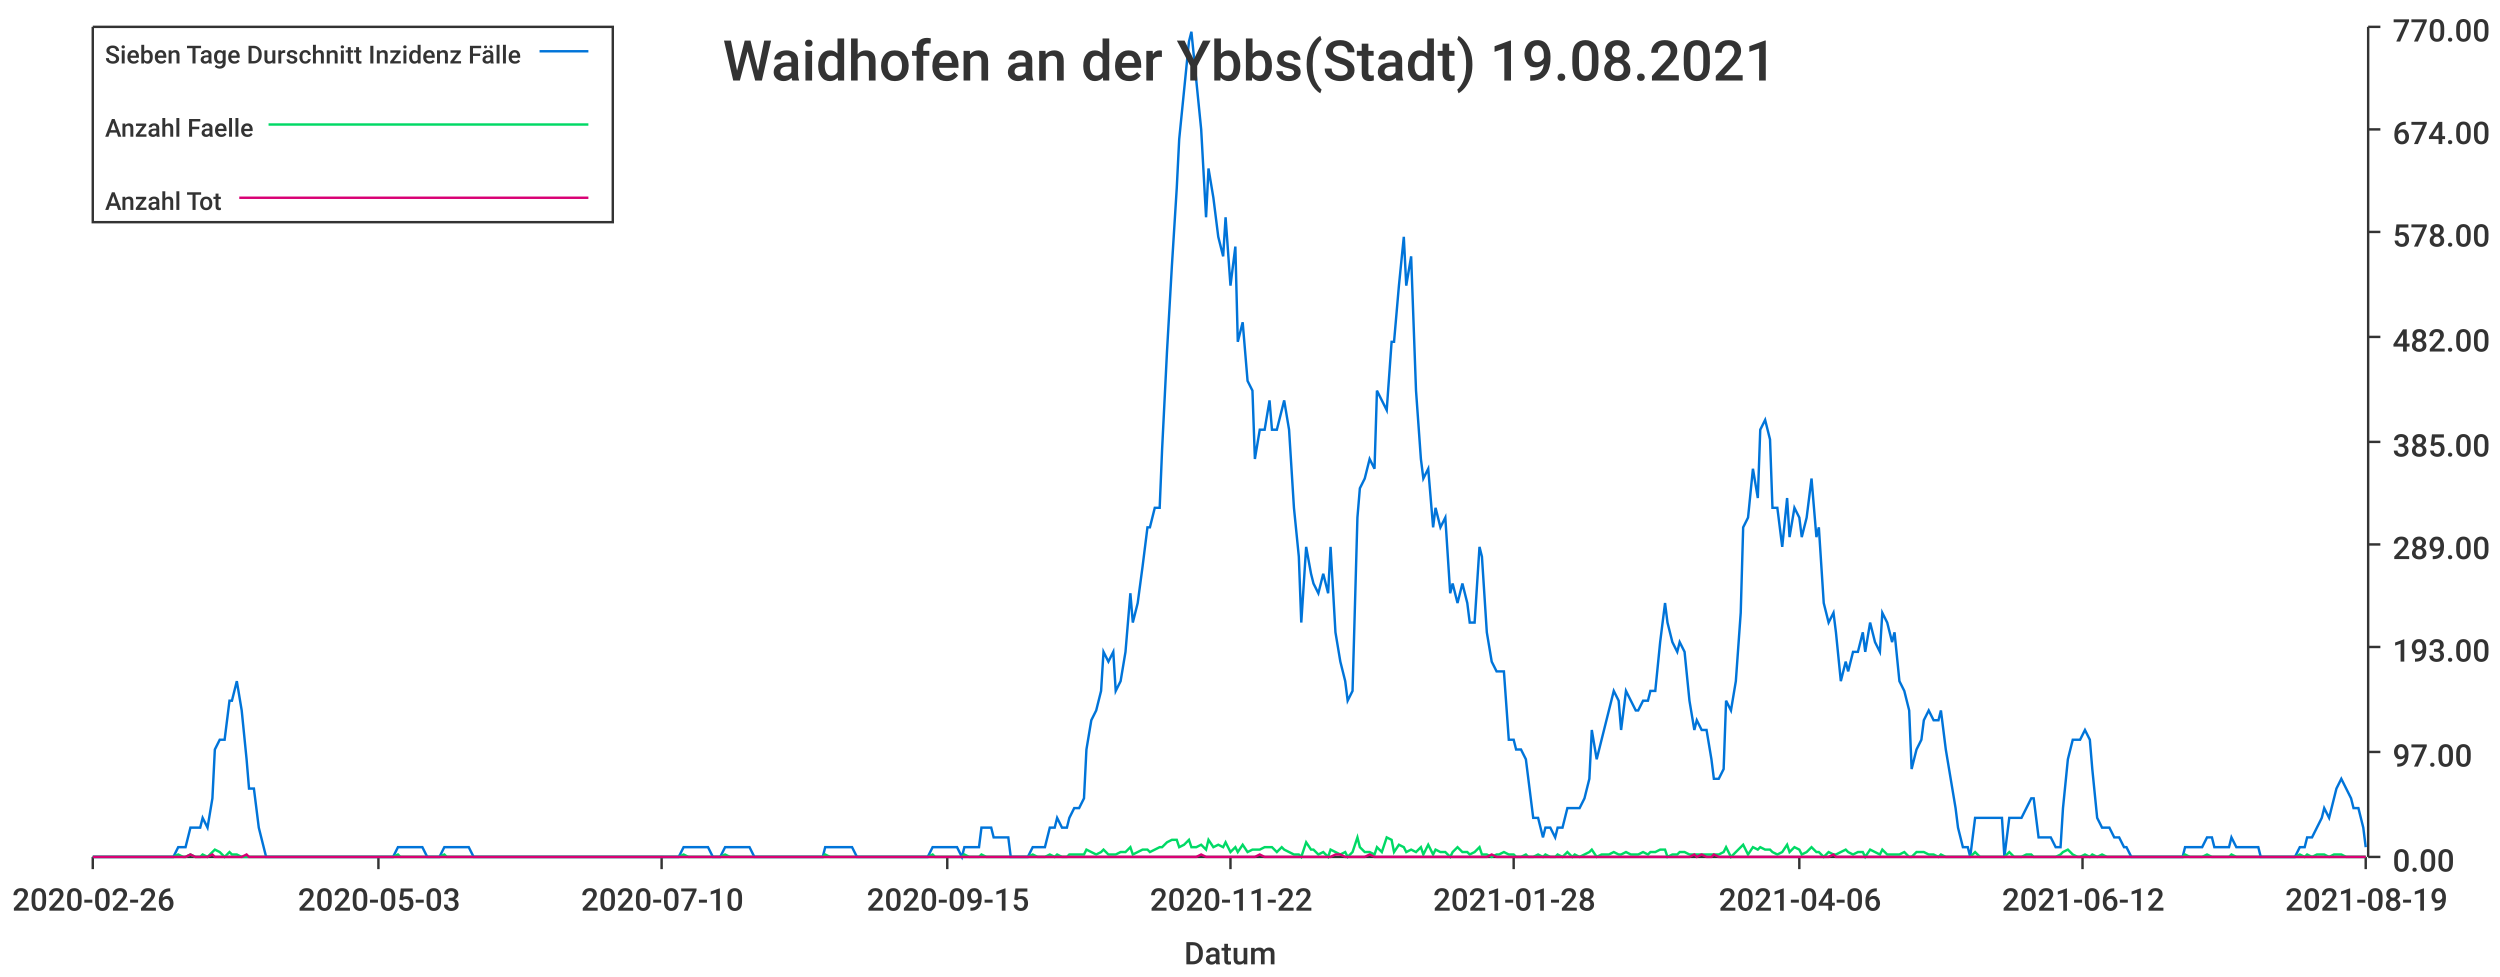
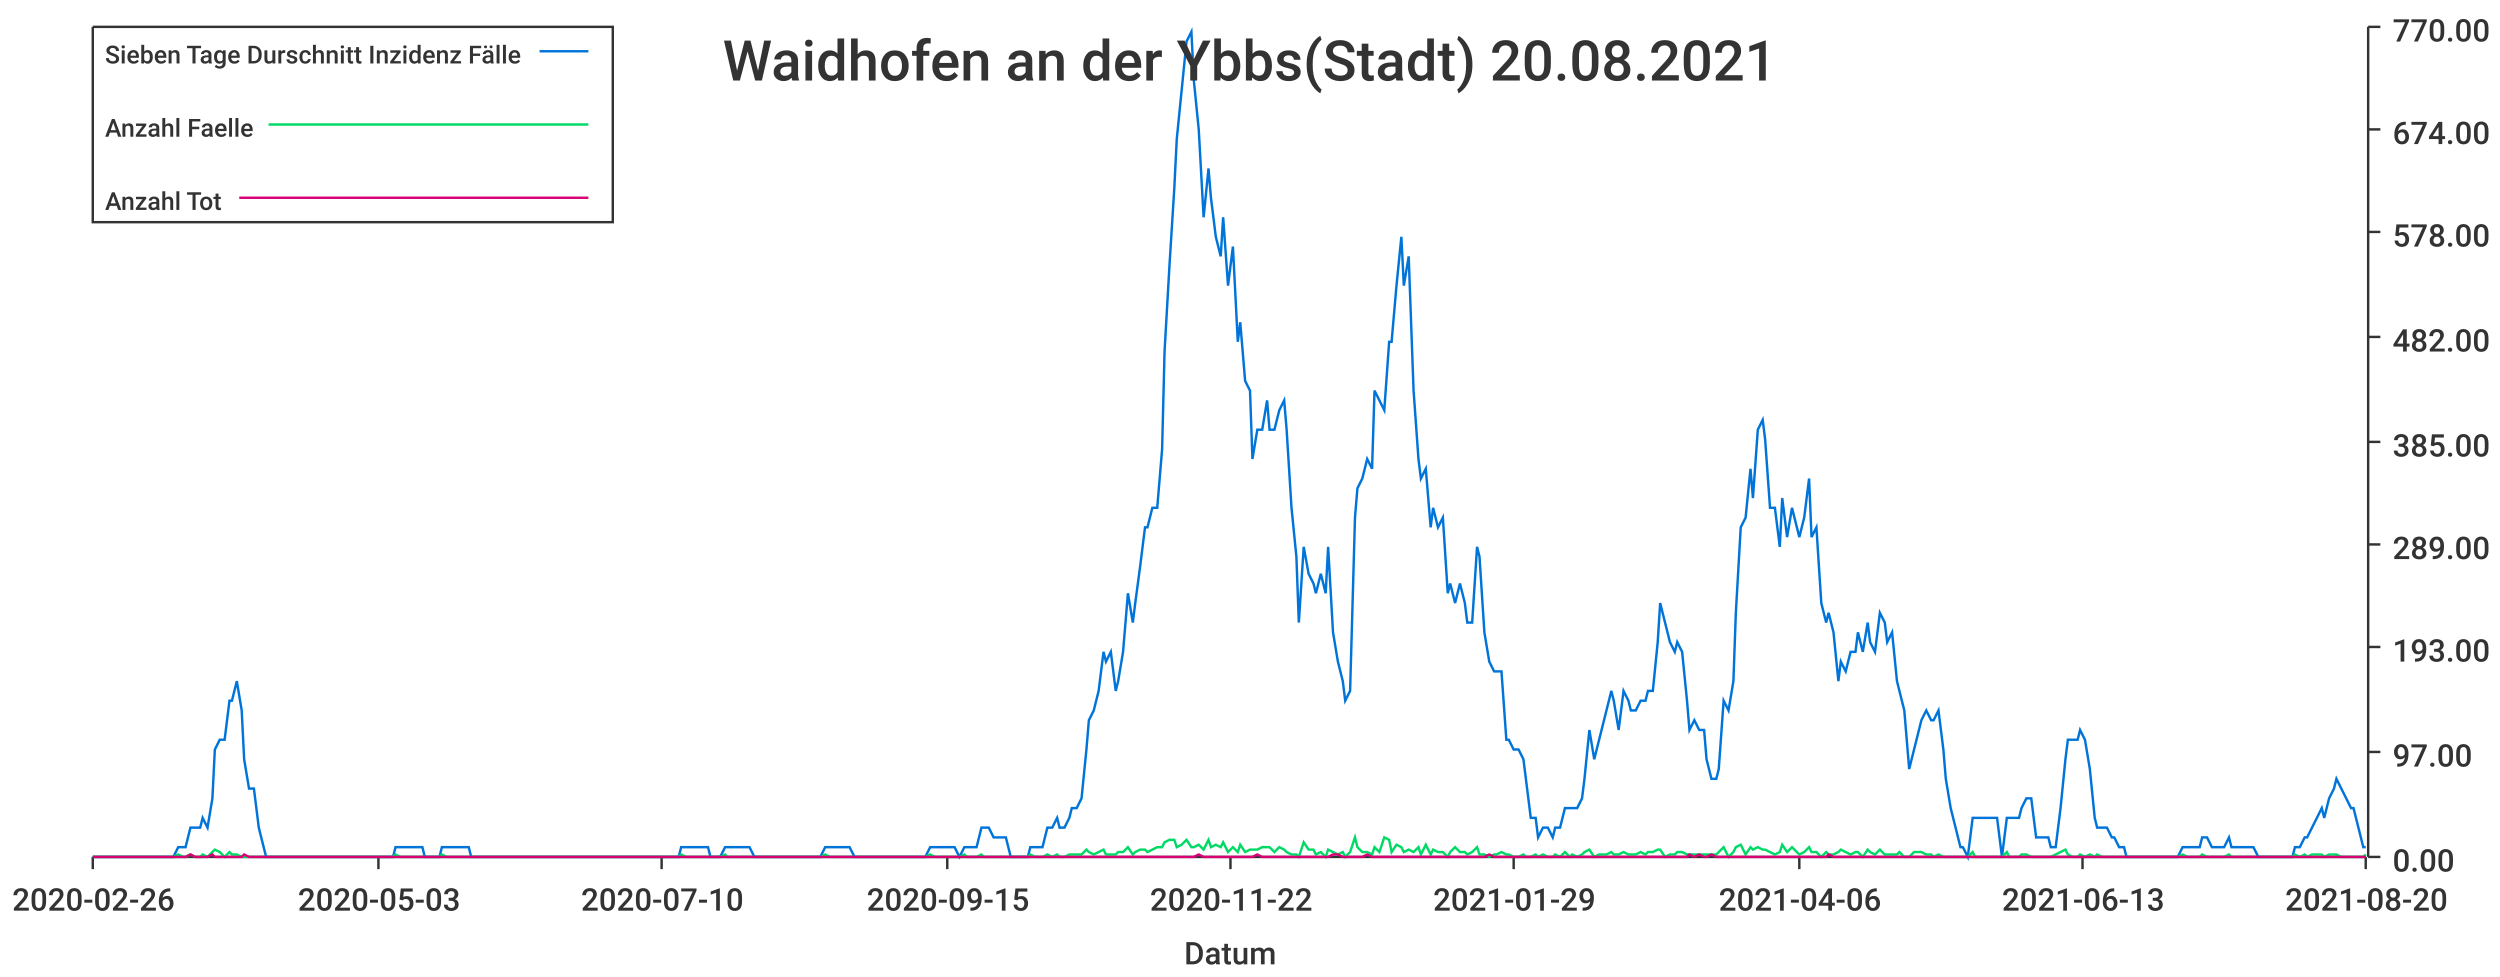
<svg xmlns="http://www.w3.org/2000/svg" width="1024" height="400">\n<path d="M 0 0 L 1024 0 L 1024 400 L 0 400 L 0 0" style="stroke-width:0;stroke:rgba(255,255,255,1.0);fill:rgba(255,255,255,1.0)" />
  <path d="M 38 11 L 969 11 L 969 351 L 38 351 L 38 11" style="stroke-width:0;stroke:rgba(255,255,255,1.0);fill:rgba(255,255,255,1.0)" />
  <path d="M 38 351 L 969 351" style="stroke-width:1;stroke:rgba(51,51,51,1.0);fill:none" />
  <path d="M 38 351 L 38 356" style="stroke-width:1;stroke:rgba(51,51,51,1.0);fill:none" />
  <text x="5" y="373" style="stroke-width:0;stroke:none;fill:rgba(51,51,51,1.0);font-size:12.8px;font-family:'Roboto Medium',sans-serif">2020-02-26</text>
  <path d="M 155 351 L 155 356" style="stroke-width:1;stroke:rgba(51,51,51,1.0);fill:none" />
  <text x="122" y="373" style="stroke-width:0;stroke:none;fill:rgba(51,51,51,1.0);font-size:12.8px;font-family:'Roboto Medium',sans-serif">2020-05-03</text>
  <path d="M 271 351 L 271 356" style="stroke-width:1;stroke:rgba(51,51,51,1.0);fill:none" />
  <text x="238" y="373" style="stroke-width:0;stroke:none;fill:rgba(51,51,51,1.0);font-size:12.8px;font-family:'Roboto Medium',sans-serif">2020-07-10</text>
  <path d="M 388 351 L 388 356" style="stroke-width:1;stroke:rgba(51,51,51,1.0);fill:none" />
  <text x="355" y="373" style="stroke-width:0;stroke:none;fill:rgba(51,51,51,1.0);font-size:12.8px;font-family:'Roboto Medium',sans-serif">2020-09-15</text>
  <path d="M 504 351 L 504 356" style="stroke-width:1;stroke:rgba(51,51,51,1.0);fill:none" />
  <text x="471" y="373" style="stroke-width:0;stroke:none;fill:rgba(51,51,51,1.0);font-size:12.8px;font-family:'Roboto Medium',sans-serif">2020-11-22</text>
  <path d="M 620 351 L 620 356" style="stroke-width:1;stroke:rgba(51,51,51,1.0);fill:none" />
-   <text x="587" y="373" style="stroke-width:0;stroke:none;fill:rgba(51,51,51,1.0);font-size:12.8px;font-family:'Roboto Medium',sans-serif">2021-01-28</text>
+   <text x="587" y="373" style="stroke-width:0;stroke:none;fill:rgba(51,51,51,1.0);font-size:12.8px;font-family:'Roboto Medium',sans-serif">2021-01-29</text>
  <path d="M 737 351 L 737 356" style="stroke-width:1;stroke:rgba(51,51,51,1.0);fill:none" />
  <text x="704" y="373" style="stroke-width:0;stroke:none;fill:rgba(51,51,51,1.0);font-size:12.8px;font-family:'Roboto Medium',sans-serif">2021-04-06</text>
  <path d="M 853 351 L 853 356" style="stroke-width:1;stroke:rgba(51,51,51,1.0);fill:none" />
-   <text x="820" y="373" style="stroke-width:0;stroke:none;fill:rgba(51,51,51,1.0);font-size:12.8px;font-family:'Roboto Medium',sans-serif">2021-06-12</text>
+   <text x="820" y="373" style="stroke-width:0;stroke:none;fill:rgba(51,51,51,1.0);font-size:12.8px;font-family:'Roboto Medium',sans-serif">2021-06-13</text>
  <path d="M 969 351 L 969 356" style="stroke-width:1;stroke:rgba(51,51,51,1.0);fill:none" />
-   <text x="936" y="373" style="stroke-width:0;stroke:none;fill:rgba(51,51,51,1.0);font-size:12.8px;font-family:'Roboto Medium',sans-serif">2021-08-19</text>
+   <text x="936" y="373" style="stroke-width:0;stroke:none;fill:rgba(51,51,51,1.0);font-size:12.8px;font-family:'Roboto Medium',sans-serif">2021-08-20</text>
  <text x="485" y="395" style="stroke-width:0;stroke:none;fill:rgba(51,51,51,1.0);font-size:12.8px;font-family:'Roboto Medium',sans-serif">Datum</text>
  <path d="M 970 351 L 970 11" style="stroke-width:1;stroke:rgba(51,51,51,1.0);fill:none" />
  <path d="M 970 351 L 975 351" style="stroke-width:1;stroke:rgba(51,51,51,1.0);fill:none" />
  <text x="980" y="357" style="stroke-width:0;stroke:none;fill:rgba(51,51,51,1.0);font-size:12.8px;font-family:'Roboto Medium',sans-serif">0.00</text>
  <path d="M 970 308 L 975 308" style="stroke-width:1;stroke:rgba(51,51,51,1.0);fill:none" />
  <text x="980" y="314" style="stroke-width:0;stroke:none;fill:rgba(51,51,51,1.0);font-size:12.8px;font-family:'Roboto Medium',sans-serif">97.00</text>
  <path d="M 970 265 L 975 265" style="stroke-width:1;stroke:rgba(51,51,51,1.0);fill:none" />
  <text x="980" y="271" style="stroke-width:0;stroke:none;fill:rgba(51,51,51,1.0);font-size:12.8px;font-family:'Roboto Medium',sans-serif">193.00</text>
  <path d="M 970 223 L 975 223" style="stroke-width:1;stroke:rgba(51,51,51,1.0);fill:none" />
  <text x="980" y="229" style="stroke-width:0;stroke:none;fill:rgba(51,51,51,1.0);font-size:12.8px;font-family:'Roboto Medium',sans-serif">289.00</text>
  <path d="M 970 181 L 975 181" style="stroke-width:1;stroke:rgba(51,51,51,1.0);fill:none" />
  <text x="980" y="187" style="stroke-width:0;stroke:none;fill:rgba(51,51,51,1.0);font-size:12.8px;font-family:'Roboto Medium',sans-serif">385.00</text>
  <path d="M 970 138 L 975 138" style="stroke-width:1;stroke:rgba(51,51,51,1.0);fill:none" />
  <text x="980" y="144" style="stroke-width:0;stroke:none;fill:rgba(51,51,51,1.0);font-size:12.8px;font-family:'Roboto Medium',sans-serif">482.00</text>
  <path d="M 970 95 L 975 95" style="stroke-width:1;stroke:rgba(51,51,51,1.0);fill:none" />
  <text x="980" y="101" style="stroke-width:0;stroke:none;fill:rgba(51,51,51,1.0);font-size:12.8px;font-family:'Roboto Medium',sans-serif">578.00</text>
  <path d="M 970 53 L 975 53" style="stroke-width:1;stroke:rgba(51,51,51,1.0);fill:none" />
  <text x="980" y="59" style="stroke-width:0;stroke:none;fill:rgba(51,51,51,1.0);font-size:12.8px;font-family:'Roboto Medium',sans-serif">674.00</text>
  <path d="M 970 11 L 975 11" style="stroke-width:1;stroke:rgba(51,51,51,1.0);fill:none" />
  <text x="980" y="17" style="stroke-width:0;stroke:none;fill:rgba(51,51,51,1.0);font-size:12.8px;font-family:'Roboto Medium',sans-serif">770.00</text>
-   <path d="M 38 351 L 40 351 L 42 351 L 44 351 L 45 351 L 47 351 L 49 351 L 51 351 L 52 351 L 54 351 L 56 351 L 57 351 L 59 351 L 61 351 L 63 351 L 64 351 L 66 351 L 68 351 L 70 351 L 71 351 L 73 347 L 75 347 L 76 347 L 78 339 L 80 339 L 82 339 L 83 335 L 85 339 L 87 327 L 88 307 L 90 303 L 92 303 L 94 287 L 95 287 L 97 279 L 99 291 L 101 311 L 102 323 L 104 323 L 106 339 L 107 343 L 109 351 L 111 351 L 113 351 L 114 351 L 116 351 L 118 351 L 120 351 L 121 351 L 123 351 L 125 351 L 126 351 L 128 351 L 130 351 L 132 351 L 133 351 L 135 351 L 137 351 L 138 351 L 140 351 L 142 351 L 144 351 L 145 351 L 147 351 L 149 351 L 151 351 L 152 351 L 154 351 L 156 351 L 157 351 L 159 351 L 161 351 L 163 347 L 164 347 L 166 347 L 168 347 L 170 347 L 171 347 L 173 347 L 175 351 L 176 351 L 178 351 L 180 351 L 182 347 L 183 347 L 185 347 L 187 347 L 188 347 L 190 347 L 192 347 L 194 351 L 195 351 L 197 351 L 199 351 L 201 351 L 202 351 L 204 351 L 206 351 L 207 351 L 209 351 L 211 351 L 213 351 L 214 351 L 216 351 L 218 351 L 220 351 L 221 351 L 223 351 L 225 351 L 226 351 L 228 351 L 230 351 L 232 351 L 233 351 L 235 351 L 237 351 L 238 351 L 240 351 L 242 351 L 244 351 L 245 351 L 247 351 L 249 351 L 251 351 L 252 351 L 254 351 L 256 351 L 257 351 L 259 351 L 261 351 L 263 351 L 264 351 L 266 351 L 268 351 L 270 351 L 271 351 L 273 351 L 275 351 L 276 351 L 278 351 L 280 347 L 282 347 L 283 347 L 285 347 L 287 347 L 288 347 L 290 347 L 292 351 L 294 351 L 295 351 L 297 347 L 299 347 L 301 347 L 302 347 L 304 347 L 306 347 L 307 347 L 309 351 L 311 351 L 313 351 L 314 351 L 316 351 L 318 351 L 320 351 L 321 351 L 323 351 L 325 351 L 326 351 L 328 351 L 330 351 L 332 351 L 333 351 L 335 351 L 337 351 L 338 347 L 340 347 L 342 347 L 344 347 L 345 347 L 347 347 L 349 347 L 351 351 L 352 351 L 354 351 L 356 351 L 357 351 L 359 351 L 361 351 L 363 351 L 364 351 L 366 351 L 368 351 L 370 351 L 371 351 L 373 351 L 375 351 L 376 351 L 378 351 L 380 351 L 382 347 L 383 347 L 385 347 L 387 347 L 388 347 L 390 347 L 392 347 L 394 351 L 395 347 L 397 347 L 399 347 L 401 347 L 402 339 L 404 339 L 406 339 L 407 343 L 409 343 L 411 343 L 413 343 L 414 351 L 416 351 L 418 351 L 420 351 L 421 351 L 423 347 L 425 347 L 426 347 L 428 347 L 430 339 L 432 339 L 433 335 L 435 339 L 437 339 L 438 335 L 440 331 L 442 331 L 444 327 L 445 307 L 447 295 L 449 291 L 451 283 L 452 267 L 454 271 L 456 267 L 457 283 L 459 279 L 461 267 L 463 243 L 464 255 L 466 247 L 468 232 L 470 216 L 471 216 L 473 208 L 475 208 L 476 184 L 478 144 L 480 109 L 482 77 L 483 57 L 485 37 L 487 17 L 488 13 L 490 33 L 492 53 L 494 89 L 495 69 L 497 81 L 499 97 L 501 105 L 502 89 L 504 117 L 506 101 L 507 140 L 509 132 L 511 156 L 513 160 L 514 188 L 516 176 L 518 176 L 520 164 L 521 176 L 523 176 L 525 168 L 526 164 L 528 176 L 530 208 L 532 228 L 533 255 L 535 224 L 537 235 L 538 239 L 540 243 L 542 235 L 544 243 L 545 224 L 547 259 L 549 271 L 551 279 L 552 287 L 554 283 L 556 212 L 557 200 L 559 196 L 561 188 L 563 192 L 564 160 L 566 164 L 568 168 L 570 140 L 571 140 L 573 117 L 575 97 L 576 117 L 578 105 L 580 160 L 582 188 L 583 196 L 585 192 L 587 216 L 588 208 L 590 216 L 592 212 L 594 243 L 595 239 L 597 247 L 599 239 L 601 247 L 602 255 L 604 255 L 606 224 L 607 228 L 609 259 L 611 271 L 613 275 L 614 275 L 616 275 L 618 303 L 620 303 L 621 307 L 623 307 L 625 311 L 626 319 L 628 335 L 630 335 L 632 343 L 633 339 L 635 339 L 637 343 L 638 339 L 640 339 L 642 331 L 644 331 L 645 331 L 647 331 L 649 327 L 651 319 L 652 299 L 654 311 L 656 303 L 657 299 L 659 291 L 661 283 L 663 287 L 664 299 L 666 283 L 668 287 L 670 291 L 671 291 L 673 287 L 675 287 L 676 283 L 678 283 L 680 263 L 682 247 L 683 255 L 685 263 L 687 267 L 688 263 L 690 267 L 692 287 L 694 299 L 695 295 L 697 299 L 699 299 L 701 311 L 702 319 L 704 319 L 706 315 L 707 287 L 709 291 L 711 279 L 713 251 L 714 216 L 716 212 L 718 192 L 720 204 L 721 176 L 723 172 L 725 180 L 726 208 L 728 208 L 730 224 L 732 204 L 733 220 L 735 208 L 737 212 L 738 220 L 740 212 L 742 196 L 744 220 L 745 216 L 747 247 L 749 255 L 751 251 L 752 259 L 754 279 L 756 271 L 757 275 L 759 267 L 761 267 L 763 259 L 764 267 L 766 255 L 768 263 L 770 267 L 771 251 L 773 255 L 775 263 L 776 259 L 778 279 L 780 283 L 782 291 L 783 315 L 785 307 L 787 303 L 788 295 L 790 291 L 792 295 L 794 295 L 795 291 L 797 307 L 799 319 L 801 331 L 802 339 L 804 347 L 806 347 L 807 351 L 809 335 L 811 335 L 813 335 L 814 335 L 816 335 L 818 335 L 820 335 L 821 351 L 823 335 L 825 335 L 826 335 L 828 335 L 830 331 L 832 327 L 833 327 L 835 343 L 837 343 L 838 343 L 840 343 L 842 347 L 844 347 L 845 331 L 847 311 L 849 303 L 851 303 L 852 303 L 854 299 L 856 303 L 857 315 L 859 335 L 861 339 L 863 339 L 864 339 L 866 343 L 868 343 L 870 347 L 871 347 L 873 351 L 875 351 L 876 351 L 878 351 L 880 351 L 882 351 L 883 351 L 885 351 L 887 351 L 888 351 L 890 351 L 892 351 L 894 351 L 895 347 L 897 347 L 899 347 L 901 347 L 902 347 L 904 343 L 906 343 L 907 347 L 909 347 L 911 347 L 913 347 L 914 343 L 916 347 L 918 347 L 920 347 L 921 347 L 923 347 L 925 347 L 926 351 L 928 351 L 930 351 L 932 351 L 933 351 L 935 351 L 937 351 L 938 351 L 940 351 L 942 347 L 944 347 L 945 343 L 947 343 L 949 339 L 951 335 L 952 331 L 954 335 L 956 327 L 957 323 L 959 319 L 961 323 L 963 327 L 964 331 L 966 331 L 968 339 L 969 347" style="stroke-width:1;stroke:rgba(0,116,217,1.0);fill:none" />
-   <path d="M 38 351 L 40 351 L 42 351 L 44 351 L 45 351 L 47 351 L 49 351 L 51 351 L 52 351 L 54 351 L 56 351 L 57 351 L 59 351 L 61 351 L 63 351 L 64 351 L 66 351 L 68 351 L 70 351 L 71 351 L 73 350 L 75 351 L 76 351 L 78 350 L 80 351 L 82 351 L 83 350 L 85 351 L 87 349 L 88 348 L 90 349 L 92 351 L 94 349 L 95 350 L 97 350 L 99 351 L 101 351 L 102 351 L 104 351 L 106 351 L 107 351 L 109 351 L 111 351 L 113 351 L 114 351 L 116 351 L 118 351 L 120 351 L 121 351 L 123 351 L 125 351 L 126 351 L 128 351 L 130 351 L 132 351 L 133 351 L 135 351 L 137 351 L 138 351 L 140 351 L 142 351 L 144 351 L 145 351 L 147 351 L 149 351 L 151 351 L 152 351 L 154 351 L 156 351 L 157 351 L 159 351 L 161 351 L 163 350 L 164 351 L 166 351 L 168 351 L 170 351 L 171 351 L 173 351 L 175 351 L 176 351 L 178 351 L 180 351 L 182 350 L 183 351 L 185 351 L 187 351 L 188 351 L 190 351 L 192 351 L 194 351 L 195 351 L 197 351 L 199 351 L 201 351 L 202 351 L 204 351 L 206 351 L 207 351 L 209 351 L 211 351 L 213 351 L 214 351 L 216 351 L 218 351 L 220 351 L 221 351 L 223 351 L 225 351 L 226 351 L 228 351 L 230 351 L 232 351 L 233 351 L 235 351 L 237 351 L 238 351 L 240 351 L 242 351 L 244 351 L 245 351 L 247 351 L 249 351 L 251 351 L 252 351 L 254 351 L 256 351 L 257 351 L 259 351 L 261 351 L 263 351 L 264 351 L 266 351 L 268 351 L 270 351 L 271 351 L 273 351 L 275 351 L 276 351 L 278 351 L 280 350 L 282 351 L 283 351 L 285 351 L 287 351 L 288 351 L 290 351 L 292 351 L 294 351 L 295 351 L 297 350 L 299 351 L 301 351 L 302 351 L 304 351 L 306 351 L 307 351 L 309 351 L 311 351 L 313 351 L 314 351 L 316 351 L 318 351 L 320 351 L 321 351 L 323 351 L 325 351 L 326 351 L 328 351 L 330 351 L 332 351 L 333 351 L 335 351 L 337 351 L 338 350 L 340 351 L 342 351 L 344 351 L 345 351 L 347 351 L 349 351 L 351 351 L 352 351 L 354 351 L 356 351 L 357 351 L 359 351 L 361 351 L 363 351 L 364 351 L 366 351 L 368 351 L 370 351 L 371 351 L 373 351 L 375 351 L 376 351 L 378 351 L 380 351 L 382 350 L 383 351 L 385 351 L 387 351 L 388 351 L 390 351 L 392 351 L 394 351 L 395 350 L 397 351 L 399 351 L 401 351 L 402 350 L 404 351 L 406 351 L 407 351 L 409 351 L 411 351 L 413 351 L 414 351 L 416 351 L 418 351 L 420 351 L 421 351 L 423 350 L 425 351 L 426 351 L 428 351 L 430 350 L 432 351 L 433 350 L 435 351 L 437 351 L 438 350 L 440 350 L 442 350 L 444 350 L 445 348 L 447 349 L 449 350 L 451 349 L 452 348 L 454 350 L 456 350 L 457 350 L 459 349 L 461 349 L 463 347 L 464 350 L 466 349 L 468 348 L 470 348 L 471 349 L 473 348 L 475 347 L 476 347 L 478 345 L 480 344 L 482 344 L 483 347 L 485 346 L 487 344 L 488 347 L 490 347 L 492 346 L 494 348 L 495 344 L 497 347 L 499 346 L 501 347 L 502 345 L 504 349 L 506 347 L 507 349 L 509 346 L 511 349 L 513 348 L 514 348 L 516 348 L 518 347 L 520 347 L 521 347 L 523 349 L 525 347 L 526 348 L 528 349 L 530 350 L 532 350 L 533 351 L 535 345 L 537 348 L 538 348 L 540 350 L 542 349 L 544 351 L 545 348 L 547 349 L 549 350 L 551 349 L 552 351 L 554 349 L 556 343 L 557 347 L 559 349 L 561 349 L 563 350 L 564 347 L 566 349 L 568 343 L 570 344 L 571 349 L 573 346 L 575 347 L 576 349 L 578 348 L 580 349 L 582 347 L 583 350 L 585 346 L 587 350 L 588 348 L 590 349 L 592 349 L 594 351 L 595 349 L 597 347 L 599 349 L 601 349 L 602 350 L 604 349 L 606 347 L 607 350 L 609 350 L 611 351 L 613 350 L 614 350 L 616 349 L 618 350 L 620 350 L 621 351 L 623 351 L 625 350 L 626 351 L 628 351 L 630 350 L 632 351 L 633 350 L 635 351 L 637 351 L 638 350 L 640 351 L 642 349 L 644 351 L 645 350 L 647 351 L 649 350 L 651 349 L 652 348 L 654 351 L 656 350 L 657 350 L 659 350 L 661 349 L 663 350 L 664 350 L 666 349 L 668 350 L 670 350 L 671 350 L 673 349 L 675 350 L 676 349 L 678 349 L 680 348 L 682 348 L 683 351 L 685 350 L 687 350 L 688 349 L 690 349 L 692 350 L 694 350 L 695 350 L 697 350 L 699 350 L 701 350 L 702 350 L 704 350 L 706 349 L 707 347 L 709 351 L 711 349 L 713 347 L 714 346 L 716 350 L 718 347 L 720 348 L 721 347 L 723 348 L 725 348 L 726 349 L 728 350 L 730 349 L 732 346 L 733 349 L 735 347 L 737 348 L 738 350 L 740 349 L 742 347 L 744 349 L 745 349 L 747 351 L 749 349 L 751 350 L 752 350 L 754 349 L 756 348 L 757 349 L 759 350 L 761 349 L 763 349 L 764 351 L 766 348 L 768 349 L 770 350 L 771 348 L 773 350 L 775 350 L 776 350 L 778 350 L 780 349 L 782 351 L 783 351 L 785 349 L 787 349 L 788 349 L 790 350 L 792 350 L 794 351 L 795 350 L 797 351 L 799 351 L 801 351 L 802 351 L 804 351 L 806 351 L 807 351 L 809 349 L 811 351 L 813 351 L 814 351 L 816 351 L 818 351 L 820 351 L 821 351 L 823 349 L 825 351 L 826 351 L 828 351 L 830 350 L 832 350 L 833 351 L 835 351 L 837 351 L 838 351 L 840 351 L 842 351 L 844 350 L 845 349 L 847 348 L 849 350 L 851 351 L 852 351 L 854 350 L 856 351 L 857 350 L 859 351 L 861 350 L 863 351 L 864 351 L 866 351 L 868 351 L 870 351 L 871 351 L 873 351 L 875 351 L 876 351 L 878 351 L 880 351 L 882 351 L 883 351 L 885 351 L 887 351 L 888 351 L 890 351 L 892 351 L 894 351 L 895 350 L 897 351 L 899 351 L 901 351 L 902 351 L 904 350 L 906 351 L 907 351 L 909 351 L 911 351 L 913 351 L 914 350 L 916 351 L 918 351 L 920 351 L 921 351 L 923 351 L 925 351 L 926 351 L 928 351 L 930 351 L 932 351 L 933 351 L 935 351 L 937 351 L 938 351 L 940 351 L 942 350 L 944 351 L 945 350 L 947 351 L 949 350 L 951 350 L 952 350 L 954 351 L 956 350 L 957 350 L 959 350 L 961 351 L 963 351 L 964 351 L 966 351 L 968 351 L 969 351" style="stroke-width:1;stroke:rgba(0,217,101,1.0);fill:none" />
-   <path d="M 38 351 L 40 351 L 42 351 L 44 351 L 45 351 L 47 351 L 49 351 L 51 351 L 52 351 L 54 351 L 56 351 L 57 351 L 59 351 L 61 351 L 63 351 L 64 351 L 66 351 L 68 351 L 70 351 L 71 351 L 73 351 L 75 351 L 76 351 L 78 350 L 80 351 L 82 351 L 83 351 L 85 351 L 87 350 L 88 351 L 90 351 L 92 351 L 94 351 L 95 351 L 97 351 L 99 351 L 101 350 L 102 351 L 104 351 L 106 351 L 107 351 L 109 351 L 111 351 L 113 351 L 114 351 L 116 351 L 118 351 L 120 351 L 121 351 L 123 351 L 125 351 L 126 351 L 128 351 L 130 351 L 132 351 L 133 351 L 135 351 L 137 351 L 138 351 L 140 351 L 142 351 L 144 351 L 145 351 L 147 351 L 149 351 L 151 351 L 152 351 L 154 351 L 156 351 L 157 351 L 159 351 L 161 351 L 163 351 L 164 351 L 166 351 L 168 351 L 170 351 L 171 351 L 173 351 L 175 351 L 176 351 L 178 351 L 180 351 L 182 351 L 183 351 L 185 351 L 187 351 L 188 351 L 190 351 L 192 351 L 194 351 L 195 351 L 197 351 L 199 351 L 201 351 L 202 351 L 204 351 L 206 351 L 207 351 L 209 351 L 211 351 L 213 351 L 214 351 L 216 351 L 218 351 L 220 351 L 221 351 L 223 351 L 225 351 L 226 351 L 228 351 L 230 351 L 232 351 L 233 351 L 235 351 L 237 351 L 238 351 L 240 351 L 242 351 L 244 351 L 245 351 L 247 351 L 249 351 L 251 351 L 252 351 L 254 351 L 256 351 L 257 351 L 259 351 L 261 351 L 263 351 L 264 351 L 266 351 L 268 351 L 270 351 L 271 351 L 273 351 L 275 351 L 276 351 L 278 351 L 280 351 L 282 351 L 283 351 L 285 351 L 287 351 L 288 351 L 290 351 L 292 351 L 294 351 L 295 351 L 297 351 L 299 351 L 301 351 L 302 351 L 304 351 L 306 351 L 307 351 L 309 351 L 311 351 L 313 351 L 314 351 L 316 351 L 318 351 L 320 351 L 321 351 L 323 351 L 325 351 L 326 351 L 328 351 L 330 351 L 332 351 L 333 351 L 335 351 L 337 351 L 338 351 L 340 351 L 342 351 L 344 351 L 345 351 L 347 351 L 349 351 L 351 351 L 352 351 L 354 351 L 356 351 L 357 351 L 359 351 L 361 351 L 363 351 L 364 351 L 366 351 L 368 351 L 370 351 L 371 351 L 373 351 L 375 351 L 376 351 L 378 351 L 380 351 L 382 351 L 383 351 L 385 351 L 387 351 L 388 351 L 390 351 L 392 351 L 394 351 L 395 351 L 397 351 L 399 351 L 401 351 L 402 351 L 404 351 L 406 351 L 407 351 L 409 351 L 411 351 L 413 351 L 414 351 L 416 351 L 418 351 L 420 351 L 421 351 L 423 351 L 425 351 L 426 351 L 428 351 L 430 351 L 432 351 L 433 351 L 435 351 L 437 351 L 438 351 L 440 351 L 442 351 L 444 351 L 445 351 L 447 351 L 449 351 L 451 351 L 452 351 L 454 351 L 456 351 L 457 351 L 459 351 L 461 351 L 463 351 L 464 351 L 466 351 L 468 351 L 470 351 L 471 351 L 473 351 L 475 351 L 476 351 L 478 351 L 480 351 L 482 351 L 483 351 L 485 351 L 487 351 L 488 351 L 490 351 L 492 350 L 494 351 L 495 351 L 497 351 L 499 351 L 501 351 L 502 351 L 504 351 L 506 351 L 507 351 L 509 351 L 511 351 L 513 351 L 514 351 L 516 350 L 518 351 L 520 351 L 521 351 L 523 351 L 525 351 L 526 351 L 528 351 L 530 351 L 532 351 L 533 351 L 535 351 L 537 351 L 538 351 L 540 351 L 542 351 L 544 351 L 545 351 L 547 350 L 549 350 L 551 351 L 552 351 L 554 351 L 556 351 L 557 351 L 559 351 L 561 350 L 563 351 L 564 351 L 566 351 L 568 351 L 570 351 L 571 351 L 573 351 L 575 351 L 576 351 L 578 351 L 580 351 L 582 351 L 583 351 L 585 351 L 587 351 L 588 351 L 590 351 L 592 351 L 594 351 L 595 351 L 597 351 L 599 351 L 601 351 L 602 351 L 604 351 L 606 351 L 607 351 L 609 351 L 611 350 L 613 351 L 614 351 L 616 351 L 618 351 L 620 351 L 621 351 L 623 351 L 625 351 L 626 351 L 628 351 L 630 351 L 632 351 L 633 351 L 635 351 L 637 351 L 638 351 L 640 351 L 642 351 L 644 351 L 645 351 L 647 351 L 649 351 L 651 351 L 652 351 L 654 351 L 656 351 L 657 351 L 659 351 L 661 351 L 663 351 L 664 351 L 666 351 L 668 351 L 670 351 L 671 351 L 673 351 L 675 351 L 676 351 L 678 351 L 680 351 L 682 351 L 683 351 L 685 351 L 687 351 L 688 351 L 690 351 L 692 351 L 694 350 L 695 351 L 697 350 L 699 351 L 701 351 L 702 350 L 704 351 L 706 351 L 707 351 L 709 351 L 711 351 L 713 351 L 714 351 L 716 351 L 718 351 L 720 351 L 721 351 L 723 351 L 725 351 L 726 351 L 728 351 L 730 351 L 732 351 L 733 351 L 735 351 L 737 351 L 738 351 L 740 351 L 742 351 L 744 351 L 745 351 L 747 351 L 749 351 L 751 350 L 752 351 L 754 351 L 756 351 L 757 351 L 759 351 L 761 351 L 763 351 L 764 351 L 766 351 L 768 351 L 770 351 L 771 351 L 773 351 L 775 351 L 776 351 L 778 351 L 780 351 L 782 351 L 783 351 L 785 351 L 787 351 L 788 351 L 790 351 L 792 351 L 794 351 L 795 351 L 797 351 L 799 351 L 801 351 L 802 351 L 804 351 L 806 351 L 807 351 L 809 351 L 811 351 L 813 351 L 814 351 L 816 351 L 818 351 L 820 351 L 821 351 L 823 351 L 825 351 L 826 351 L 828 351 L 830 351 L 832 351 L 833 351 L 835 351 L 837 351 L 838 351 L 840 351 L 842 351 L 844 351 L 845 351 L 847 351 L 849 351 L 851 351 L 852 351 L 854 351 L 856 351 L 857 351 L 859 351 L 861 351 L 863 351 L 864 351 L 866 351 L 868 351 L 870 351 L 871 351 L 873 351 L 875 351 L 876 351 L 878 351 L 880 351 L 882 351 L 883 351 L 885 351 L 887 351 L 888 351 L 890 351 L 892 351 L 894 351 L 895 351 L 897 351 L 899 351 L 901 351 L 902 351 L 904 351 L 906 351 L 907 351 L 909 351 L 911 351 L 913 351 L 914 351 L 916 351 L 918 351 L 920 351 L 921 351 L 923 351 L 925 351 L 926 351 L 928 351 L 930 351 L 932 351 L 933 351 L 935 351 L 937 351 L 938 351 L 940 351 L 942 351 L 944 351 L 945 351 L 947 351 L 949 351 L 951 351 L 952 351 L 954 351 L 956 351 L 957 351 L 959 351 L 961 351 L 963 351 L 964 351 L 966 351 L 968 351 L 969 351" style="stroke-width:1;stroke:rgba(217,0,116,1.0);fill:none" />
-   <text x="296" y="33" style="stroke-width:0;stroke:none;fill:rgba(51,51,51,1.0);font-size:23.0px;font-family:'Roboto Medium',sans-serif">Waidhofen an der Ybbs(Stadt) 19.08.2021</text>
+   <path d="M 38 351 L 40 351 L 42 351 L 44 351 L 45 351 L 47 351 L 49 351 L 51 351 L 52 351 L 54 351 L 56 351 L 57 351 L 59 351 L 61 351 L 63 351 L 64 351 L 66 351 L 68 351 L 69 351 L 71 351 L 73 347 L 75 347 L 76 347 L 78 339 L 80 339 L 82 339 L 83 335 L 85 339 L 87 327 L 88 307 L 90 303 L 92 303 L 94 287 L 95 287 L 97 279 L 99 291 L 100 311 L 102 323 L 104 323 L 106 339 L 107 343 L 109 351 L 111 351 L 112 351 L 114 351 L 116 351 L 118 351 L 119 351 L 121 351 L 123 351 L 125 351 L 126 351 L 128 351 L 130 351 L 131 351 L 133 351 L 135 351 L 137 351 L 138 351 L 140 351 L 142 351 L 143 351 L 145 351 L 147 351 L 149 351 L 150 351 L 152 351 L 154 351 L 156 351 L 157 351 L 159 351 L 161 351 L 162 347 L 164 347 L 166 347 L 168 347 L 169 347 L 171 347 L 173 347 L 174 351 L 176 351 L 178 351 L 180 351 L 181 347 L 183 347 L 185 347 L 186 347 L 188 347 L 190 347 L 192 347 L 193 351 L 195 351 L 197 351 L 199 351 L 200 351 L 202 351 L 204 351 L 205 351 L 207 351 L 209 351 L 211 351 L 212 351 L 214 351 L 216 351 L 217 351 L 219 351 L 221 351 L 223 351 L 224 351 L 226 351 L 228 351 L 230 351 L 231 351 L 233 351 L 235 351 L 236 351 L 238 351 L 240 351 L 242 351 L 243 351 L 245 351 L 247 351 L 248 351 L 250 351 L 252 351 L 254 351 L 255 351 L 257 351 L 259 351 L 260 351 L 262 351 L 264 351 L 266 351 L 267 351 L 269 351 L 271 351 L 273 351 L 274 351 L 276 351 L 278 351 L 279 347 L 281 347 L 283 347 L 285 347 L 286 347 L 288 347 L 290 347 L 291 351 L 293 351 L 295 351 L 297 347 L 298 347 L 300 347 L 302 347 L 304 347 L 305 347 L 307 347 L 309 351 L 310 351 L 312 351 L 314 351 L 316 351 L 317 351 L 319 351 L 321 351 L 322 351 L 324 351 L 326 351 L 328 351 L 329 351 L 331 351 L 333 351 L 334 351 L 336 351 L 338 347 L 340 347 L 341 347 L 343 347 L 345 347 L 347 347 L 348 347 L 350 351 L 352 351 L 353 351 L 355 351 L 357 351 L 359 351 L 360 351 L 362 351 L 364 351 L 365 351 L 367 351 L 369 351 L 371 351 L 372 351 L 374 351 L 376 351 L 378 351 L 379 351 L 381 347 L 383 347 L 384 347 L 386 347 L 388 347 L 390 347 L 391 347 L 393 351 L 395 347 L 396 347 L 398 347 L 400 347 L 402 339 L 403 339 L 405 339 L 407 343 L 408 343 L 410 343 L 412 343 L 414 351 L 415 351 L 417 351 L 419 351 L 421 351 L 422 347 L 424 347 L 426 347 L 427 347 L 429 339 L 431 339 L 433 335 L 434 339 L 436 339 L 438 335 L 439 331 L 441 331 L 443 327 L 445 307 L 446 295 L 448 291 L 450 283 L 452 267 L 453 271 L 455 267 L 457 283 L 458 279 L 460 267 L 462 243 L 464 255 L 465 247 L 467 232 L 469 216 L 470 216 L 472 208 L 474 208 L 476 184 L 477 144 L 479 109 L 481 77 L 482 57 L 484 37 L 486 17 L 488 13 L 489 33 L 491 53 L 493 89 L 495 69 L 496 81 L 498 97 L 500 105 L 501 89 L 503 117 L 505 101 L 507 140 L 508 132 L 510 156 L 512 160 L 513 188 L 515 176 L 517 176 L 519 164 L 520 176 L 522 176 L 524 168 L 526 164 L 527 176 L 529 208 L 531 228 L 532 255 L 534 224 L 536 235 L 538 239 L 539 243 L 541 235 L 543 243 L 544 224 L 546 259 L 548 271 L 550 279 L 551 287 L 553 283 L 555 212 L 556 200 L 558 196 L 560 188 L 562 192 L 563 160 L 565 164 L 567 168 L 569 140 L 570 140 L 572 117 L 574 97 L 575 117 L 577 105 L 579 160 L 581 188 L 582 196 L 584 192 L 586 216 L 587 208 L 589 216 L 591 212 L 593 243 L 594 239 L 596 247 L 598 239 L 600 247 L 601 255 L 603 255 L 605 224 L 606 228 L 608 259 L 610 271 L 612 275 L 613 275 L 615 275 L 617 303 L 618 303 L 620 307 L 622 307 L 624 311 L 625 319 L 627 335 L 629 335 L 630 343 L 632 339 L 634 339 L 636 343 L 637 339 L 639 339 L 641 331 L 643 331 L 644 331 L 646 331 L 648 327 L 649 319 L 651 299 L 653 311 L 655 303 L 656 299 L 658 291 L 660 283 L 661 287 L 663 299 L 665 283 L 667 287 L 668 291 L 670 291 L 672 287 L 674 287 L 675 283 L 677 283 L 679 263 L 680 247 L 682 255 L 684 263 L 686 267 L 687 263 L 689 267 L 691 287 L 692 299 L 694 295 L 696 299 L 698 299 L 699 311 L 701 319 L 703 319 L 704 315 L 706 287 L 708 291 L 710 279 L 711 251 L 713 216 L 715 212 L 717 192 L 718 204 L 720 176 L 722 172 L 723 180 L 725 208 L 727 208 L 729 224 L 730 204 L 732 220 L 734 208 L 735 212 L 737 220 L 739 212 L 741 196 L 742 220 L 744 216 L 746 247 L 748 255 L 749 251 L 751 259 L 753 279 L 754 271 L 756 275 L 758 267 L 760 267 L 761 259 L 763 267 L 765 255 L 766 263 L 768 267 L 770 251 L 772 255 L 773 263 L 775 259 L 777 279 L 778 283 L 780 291 L 782 315 L 784 307 L 785 303 L 787 295 L 789 291 L 791 295 L 792 295 L 794 291 L 796 307 L 797 319 L 799 331 L 801 339 L 803 347 L 804 347 L 806 351 L 808 335 L 809 335 L 811 335 L 813 335 L 815 335 L 816 335 L 818 335 L 820 351 L 822 335 L 823 335 L 825 335 L 827 335 L 828 331 L 830 327 L 832 327 L 834 343 L 835 343 L 837 343 L 839 343 L 840 347 L 842 347 L 844 331 L 846 311 L 847 303 L 849 303 L 851 303 L 852 299 L 854 303 L 856 315 L 858 335 L 859 339 L 861 339 L 863 339 L 865 343 L 866 343 L 868 347 L 870 347 L 871 351 L 873 351 L 875 351 L 877 351 L 878 351 L 880 351 L 882 351 L 883 351 L 885 351 L 887 351 L 889 351 L 890 351 L 892 351 L 894 347 L 896 347 L 897 347 L 899 347 L 901 347 L 902 343 L 904 343 L 906 347 L 908 347 L 909 347 L 911 347 L 913 343 L 914 347 L 916 347 L 918 347 L 920 347 L 921 347 L 923 347 L 925 351 L 926 351 L 928 351 L 930 351 L 932 351 L 933 351 L 935 351 L 937 351 L 939 351 L 940 347 L 942 347 L 944 343 L 945 343 L 947 339 L 949 335 L 951 331 L 952 335 L 954 327 L 956 323 L 957 319 L 959 323 L 961 327 L 963 331 L 964 331 L 966 339 L 968 347 L 969 347" style="stroke-width:1;stroke:rgba(0,116,217,1.0);fill:none" />
+   <path d="M 38 351 L 40 351 L 42 351 L 44 351 L 45 351 L 47 351 L 49 351 L 51 351 L 52 351 L 54 351 L 56 351 L 57 351 L 59 351 L 61 351 L 63 351 L 64 351 L 66 351 L 68 351 L 69 351 L 71 351 L 73 350 L 75 351 L 76 351 L 78 350 L 80 351 L 82 351 L 83 350 L 85 351 L 87 349 L 88 348 L 90 349 L 92 351 L 94 349 L 95 350 L 97 350 L 99 351 L 100 351 L 102 351 L 104 351 L 106 351 L 107 351 L 109 351 L 111 351 L 112 351 L 114 351 L 116 351 L 118 351 L 119 351 L 121 351 L 123 351 L 125 351 L 126 351 L 128 351 L 130 351 L 131 351 L 133 351 L 135 351 L 137 351 L 138 351 L 140 351 L 142 351 L 143 351 L 145 351 L 147 351 L 149 351 L 150 351 L 152 351 L 154 351 L 156 351 L 157 351 L 159 351 L 161 351 L 162 350 L 164 351 L 166 351 L 168 351 L 169 351 L 171 351 L 173 351 L 174 351 L 176 351 L 178 351 L 180 351 L 181 350 L 183 351 L 185 351 L 186 351 L 188 351 L 190 351 L 192 351 L 193 351 L 195 351 L 197 351 L 199 351 L 200 351 L 202 351 L 204 351 L 205 351 L 207 351 L 209 351 L 211 351 L 212 351 L 214 351 L 216 351 L 217 351 L 219 351 L 221 351 L 223 351 L 224 351 L 226 351 L 228 351 L 230 351 L 231 351 L 233 351 L 235 351 L 236 351 L 238 351 L 240 351 L 242 351 L 243 351 L 245 351 L 247 351 L 248 351 L 250 351 L 252 351 L 254 351 L 255 351 L 257 351 L 259 351 L 260 351 L 262 351 L 264 351 L 266 351 L 267 351 L 269 351 L 271 351 L 273 351 L 274 351 L 276 351 L 278 351 L 279 350 L 281 351 L 283 351 L 285 351 L 286 351 L 288 351 L 290 351 L 291 351 L 293 351 L 295 351 L 297 350 L 298 351 L 300 351 L 302 351 L 304 351 L 305 351 L 307 351 L 309 351 L 310 351 L 312 351 L 314 351 L 316 351 L 317 351 L 319 351 L 321 351 L 322 351 L 324 351 L 326 351 L 328 351 L 329 351 L 331 351 L 333 351 L 334 351 L 336 351 L 338 350 L 340 351 L 341 351 L 343 351 L 345 351 L 347 351 L 348 351 L 350 351 L 352 351 L 353 351 L 355 351 L 357 351 L 359 351 L 360 351 L 362 351 L 364 351 L 365 351 L 367 351 L 369 351 L 371 351 L 372 351 L 374 351 L 376 351 L 378 351 L 379 351 L 381 350 L 383 351 L 384 351 L 386 351 L 388 351 L 390 351 L 391 351 L 393 351 L 395 350 L 396 351 L 398 351 L 400 351 L 402 350 L 403 351 L 405 351 L 407 351 L 408 351 L 410 351 L 412 351 L 414 351 L 415 351 L 417 351 L 419 351 L 421 351 L 422 350 L 424 351 L 426 351 L 427 351 L 429 350 L 431 351 L 433 350 L 434 351 L 436 351 L 438 350 L 439 350 L 441 350 L 443 350 L 445 348 L 446 349 L 448 350 L 450 349 L 452 348 L 453 350 L 455 350 L 457 350 L 458 349 L 460 349 L 462 347 L 464 350 L 465 349 L 467 348 L 469 348 L 470 349 L 472 348 L 474 347 L 476 347 L 477 345 L 479 344 L 481 344 L 482 347 L 484 346 L 486 344 L 488 347 L 489 347 L 491 346 L 493 348 L 495 344 L 496 347 L 498 346 L 500 347 L 501 345 L 503 349 L 505 347 L 507 349 L 508 346 L 510 349 L 512 348 L 513 348 L 515 348 L 517 347 L 519 347 L 520 347 L 522 349 L 524 347 L 526 348 L 527 349 L 529 350 L 531 350 L 532 351 L 534 345 L 536 348 L 538 348 L 539 350 L 541 349 L 543 351 L 544 348 L 546 349 L 548 350 L 550 349 L 551 351 L 553 349 L 555 343 L 556 347 L 558 349 L 560 349 L 562 350 L 563 347 L 565 349 L 567 343 L 569 344 L 570 349 L 572 346 L 574 347 L 575 349 L 577 348 L 579 349 L 581 347 L 582 350 L 584 346 L 586 350 L 587 348 L 589 349 L 591 349 L 593 351 L 594 349 L 596 347 L 598 349 L 600 349 L 601 350 L 603 349 L 605 347 L 606 350 L 608 350 L 610 351 L 612 350 L 613 350 L 615 349 L 617 350 L 618 350 L 620 351 L 622 351 L 624 350 L 625 351 L 627 351 L 629 350 L 630 351 L 632 350 L 634 351 L 636 351 L 637 350 L 639 351 L 641 349 L 643 351 L 644 350 L 646 351 L 648 350 L 649 349 L 651 348 L 653 351 L 655 350 L 656 350 L 658 350 L 660 349 L 661 350 L 663 350 L 665 349 L 667 350 L 668 350 L 670 350 L 672 349 L 674 350 L 675 349 L 677 349 L 679 348 L 680 348 L 682 351 L 684 350 L 686 350 L 687 349 L 689 349 L 691 350 L 692 350 L 694 350 L 696 350 L 698 350 L 699 350 L 701 350 L 703 350 L 704 349 L 706 347 L 708 351 L 710 349 L 711 347 L 713 346 L 715 350 L 717 347 L 718 348 L 720 347 L 722 348 L 723 348 L 725 349 L 727 350 L 729 349 L 730 346 L 732 349 L 734 347 L 735 348 L 737 350 L 739 349 L 741 347 L 742 349 L 744 349 L 746 351 L 748 349 L 749 350 L 751 350 L 753 349 L 754 348 L 756 349 L 758 350 L 760 349 L 761 349 L 763 351 L 765 348 L 766 349 L 768 350 L 770 348 L 772 350 L 773 350 L 775 350 L 777 350 L 778 349 L 780 351 L 782 351 L 784 349 L 785 349 L 787 349 L 789 350 L 791 350 L 792 351 L 794 350 L 796 351 L 797 351 L 799 351 L 801 351 L 803 351 L 804 351 L 806 351 L 808 349 L 809 351 L 811 351 L 813 351 L 815 351 L 816 351 L 818 351 L 820 351 L 822 349 L 823 351 L 825 351 L 827 351 L 828 350 L 830 350 L 832 351 L 834 351 L 835 351 L 837 351 L 839 351 L 840 351 L 842 350 L 844 349 L 846 348 L 847 350 L 849 351 L 851 351 L 852 350 L 854 351 L 856 350 L 858 351 L 859 350 L 861 351 L 863 351 L 865 351 L 866 351 L 868 351 L 870 351 L 871 351 L 873 351 L 875 351 L 877 351 L 878 351 L 880 351 L 882 351 L 883 351 L 885 351 L 887 351 L 889 351 L 890 351 L 892 351 L 894 350 L 896 351 L 897 351 L 899 351 L 901 351 L 902 350 L 904 351 L 906 351 L 908 351 L 909 351 L 911 351 L 913 350 L 914 351 L 916 351 L 918 351 L 920 351 L 921 351 L 923 351 L 925 351 L 926 351 L 928 351 L 930 351 L 932 351 L 933 351 L 935 351 L 937 351 L 939 351 L 940 350 L 942 351 L 944 350 L 945 351 L 947 350 L 949 350 L 951 350 L 952 351 L 954 350 L 956 350 L 957 350 L 959 351 L 961 351 L 963 351 L 964 351 L 966 351 L 968 351 L 969 350" style="stroke-width:1;stroke:rgba(0,217,101,1.0);fill:none" />
+   <path d="M 38 351 L 40 351 L 42 351 L 44 351 L 45 351 L 47 351 L 49 351 L 51 351 L 52 351 L 54 351 L 56 351 L 57 351 L 59 351 L 61 351 L 63 351 L 64 351 L 66 351 L 68 351 L 69 351 L 71 351 L 73 351 L 75 351 L 76 351 L 78 350 L 80 351 L 82 351 L 83 351 L 85 351 L 87 350 L 88 351 L 90 351 L 92 351 L 94 351 L 95 351 L 97 351 L 99 351 L 100 350 L 102 351 L 104 351 L 106 351 L 107 351 L 109 351 L 111 351 L 112 351 L 114 351 L 116 351 L 118 351 L 119 351 L 121 351 L 123 351 L 125 351 L 126 351 L 128 351 L 130 351 L 131 351 L 133 351 L 135 351 L 137 351 L 138 351 L 140 351 L 142 351 L 143 351 L 145 351 L 147 351 L 149 351 L 150 351 L 152 351 L 154 351 L 156 351 L 157 351 L 159 351 L 161 351 L 162 351 L 164 351 L 166 351 L 168 351 L 169 351 L 171 351 L 173 351 L 174 351 L 176 351 L 178 351 L 180 351 L 181 351 L 183 351 L 185 351 L 186 351 L 188 351 L 190 351 L 192 351 L 193 351 L 195 351 L 197 351 L 199 351 L 200 351 L 202 351 L 204 351 L 205 351 L 207 351 L 209 351 L 211 351 L 212 351 L 214 351 L 216 351 L 217 351 L 219 351 L 221 351 L 223 351 L 224 351 L 226 351 L 228 351 L 230 351 L 231 351 L 233 351 L 235 351 L 236 351 L 238 351 L 240 351 L 242 351 L 243 351 L 245 351 L 247 351 L 248 351 L 250 351 L 252 351 L 254 351 L 255 351 L 257 351 L 259 351 L 260 351 L 262 351 L 264 351 L 266 351 L 267 351 L 269 351 L 271 351 L 273 351 L 274 351 L 276 351 L 278 351 L 279 351 L 281 351 L 283 351 L 285 351 L 286 351 L 288 351 L 290 351 L 291 351 L 293 351 L 295 351 L 297 351 L 298 351 L 300 351 L 302 351 L 304 351 L 305 351 L 307 351 L 309 351 L 310 351 L 312 351 L 314 351 L 316 351 L 317 351 L 319 351 L 321 351 L 322 351 L 324 351 L 326 351 L 328 351 L 329 351 L 331 351 L 333 351 L 334 351 L 336 351 L 338 351 L 340 351 L 341 351 L 343 351 L 345 351 L 347 351 L 348 351 L 350 351 L 352 351 L 353 351 L 355 351 L 357 351 L 359 351 L 360 351 L 362 351 L 364 351 L 365 351 L 367 351 L 369 351 L 371 351 L 372 351 L 374 351 L 376 351 L 378 351 L 379 351 L 381 351 L 383 351 L 384 351 L 386 351 L 388 351 L 390 351 L 391 351 L 393 351 L 395 351 L 396 351 L 398 351 L 400 351 L 402 351 L 403 351 L 405 351 L 407 351 L 408 351 L 410 351 L 412 351 L 414 351 L 415 351 L 417 351 L 419 351 L 421 351 L 422 351 L 424 351 L 426 351 L 427 351 L 429 351 L 431 351 L 433 351 L 434 351 L 436 351 L 438 351 L 439 351 L 441 351 L 443 351 L 445 351 L 446 351 L 448 351 L 450 351 L 452 351 L 453 351 L 455 351 L 457 351 L 458 351 L 460 351 L 462 351 L 464 351 L 465 351 L 467 351 L 469 351 L 470 351 L 472 351 L 474 351 L 476 351 L 477 351 L 479 351 L 481 351 L 482 351 L 484 351 L 486 351 L 488 351 L 489 351 L 491 350 L 493 351 L 495 351 L 496 351 L 498 351 L 500 351 L 501 351 L 503 351 L 505 351 L 507 351 L 508 351 L 510 351 L 512 351 L 513 351 L 515 350 L 517 351 L 519 351 L 520 351 L 522 351 L 524 351 L 526 351 L 527 351 L 529 351 L 531 351 L 532 351 L 534 351 L 536 351 L 538 351 L 539 351 L 541 351 L 543 351 L 544 351 L 546 350 L 548 350 L 550 351 L 551 351 L 553 351 L 555 351 L 556 351 L 558 351 L 560 350 L 562 351 L 563 351 L 565 351 L 567 351 L 569 351 L 570 351 L 572 351 L 574 351 L 575 351 L 577 351 L 579 351 L 581 351 L 582 351 L 584 351 L 586 351 L 587 351 L 589 351 L 591 351 L 593 351 L 594 351 L 596 351 L 598 351 L 600 351 L 601 351 L 603 351 L 605 351 L 606 351 L 608 351 L 610 350 L 612 351 L 613 351 L 615 351 L 617 351 L 618 351 L 620 351 L 622 351 L 624 351 L 625 351 L 627 351 L 629 351 L 630 351 L 632 351 L 634 351 L 636 351 L 637 351 L 639 351 L 641 351 L 643 351 L 644 351 L 646 351 L 648 351 L 649 351 L 651 351 L 653 351 L 655 351 L 656 351 L 658 351 L 660 351 L 661 351 L 663 351 L 665 351 L 667 351 L 668 351 L 670 351 L 672 351 L 674 351 L 675 351 L 677 351 L 679 351 L 680 351 L 682 351 L 684 351 L 686 351 L 687 351 L 689 351 L 691 351 L 692 350 L 694 351 L 696 350 L 698 351 L 699 351 L 701 350 L 703 351 L 704 351 L 706 351 L 708 351 L 710 351 L 711 351 L 713 351 L 715 351 L 717 351 L 718 351 L 720 351 L 722 351 L 723 351 L 725 351 L 727 351 L 729 351 L 730 351 L 732 351 L 734 351 L 735 351 L 737 351 L 739 351 L 741 351 L 742 351 L 744 351 L 746 351 L 748 351 L 749 350 L 751 351 L 753 351 L 754 351 L 756 351 L 758 351 L 760 351 L 761 351 L 763 351 L 765 351 L 766 351 L 768 351 L 770 351 L 772 351 L 773 351 L 775 351 L 777 351 L 778 351 L 780 351 L 782 351 L 784 351 L 785 351 L 787 351 L 789 351 L 791 351 L 792 351 L 794 351 L 796 351 L 797 351 L 799 351 L 801 351 L 803 351 L 804 351 L 806 351 L 808 351 L 809 351 L 811 351 L 813 351 L 815 351 L 816 351 L 818 351 L 820 351 L 822 351 L 823 351 L 825 351 L 827 351 L 828 351 L 830 351 L 832 351 L 834 351 L 835 351 L 837 351 L 839 351 L 840 351 L 842 351 L 844 351 L 846 351 L 847 351 L 849 351 L 851 351 L 852 351 L 854 351 L 856 351 L 858 351 L 859 351 L 861 351 L 863 351 L 865 351 L 866 351 L 868 351 L 870 351 L 871 351 L 873 351 L 875 351 L 877 351 L 878 351 L 880 351 L 882 351 L 883 351 L 885 351 L 887 351 L 889 351 L 890 351 L 892 351 L 894 351 L 896 351 L 897 351 L 899 351 L 901 351 L 902 351 L 904 351 L 906 351 L 908 351 L 909 351 L 911 351 L 913 351 L 914 351 L 916 351 L 918 351 L 920 351 L 921 351 L 923 351 L 925 351 L 926 351 L 928 351 L 930 351 L 932 351 L 933 351 L 935 351 L 937 351 L 939 351 L 940 351 L 942 351 L 944 351 L 945 351 L 947 351 L 949 351 L 951 351 L 952 351 L 954 351 L 956 351 L 957 351 L 959 351 L 961 351 L 963 351 L 964 351 L 966 351 L 968 351 L 969 351" style="stroke-width:1;stroke:rgba(217,0,116,1.0);fill:none" />
+   <text x="296" y="33" style="stroke-width:0;stroke:none;fill:rgba(51,51,51,1.0);font-size:23.0px;font-family:'Roboto Medium',sans-serif">Waidhofen an der Ybbs(Stadt) 20.08.2021</text>
  <path d="M 38 11 L 251 11 L 251 91 L 38 91 L 38 11" style="stroke-width:1;stroke:rgba(51,51,51,1.0);fill:rgba(255,255,255,1.0)" />
  <text x="43" y="26" style="stroke-width:0;stroke:none;fill:rgba(51,51,51,1.0);font-size:10.2px;font-family:'Roboto Medium',sans-serif">Sieben Tage Durschnitt Inzidenz Fälle</text>
  <path d="M 221 21 L 241 21" style="stroke-width:1;stroke:rgba(0,116,217,1.0);fill:none" />
  <text x="43" y="56" style="stroke-width:0;stroke:none;fill:rgba(51,51,51,1.0);font-size:10.2px;font-family:'Roboto Medium',sans-serif">Anzahl Faelle</text>
  <path d="M 110 51 L 241 51" style="stroke-width:1;stroke:rgba(0,217,101,1.0);fill:none" />
  <text x="43" y="86" style="stroke-width:0;stroke:none;fill:rgba(51,51,51,1.0);font-size:10.2px;font-family:'Roboto Medium',sans-serif">Anzahl Tot</text>
  <path d="M 98 81 L 241 81" style="stroke-width:1;stroke:rgba(217,0,116,1.0);fill:none" />
</svg>
